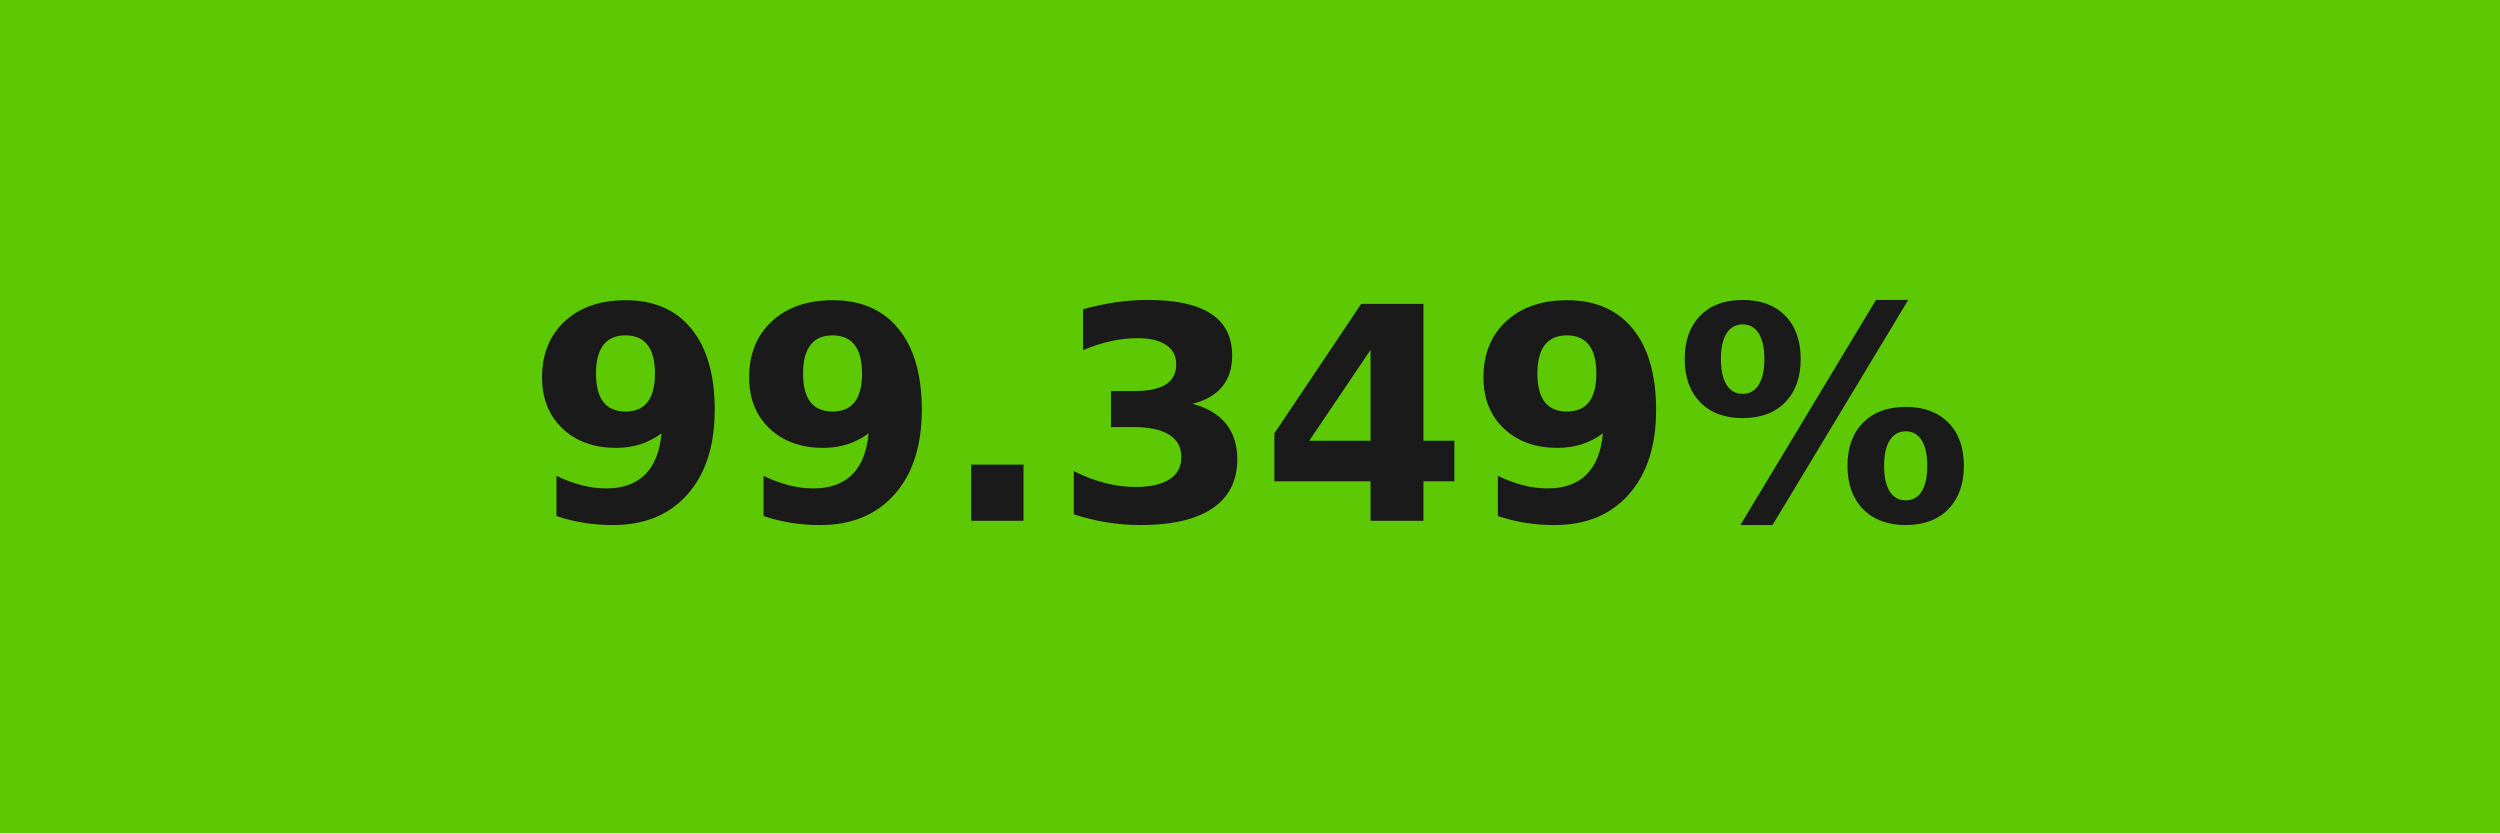
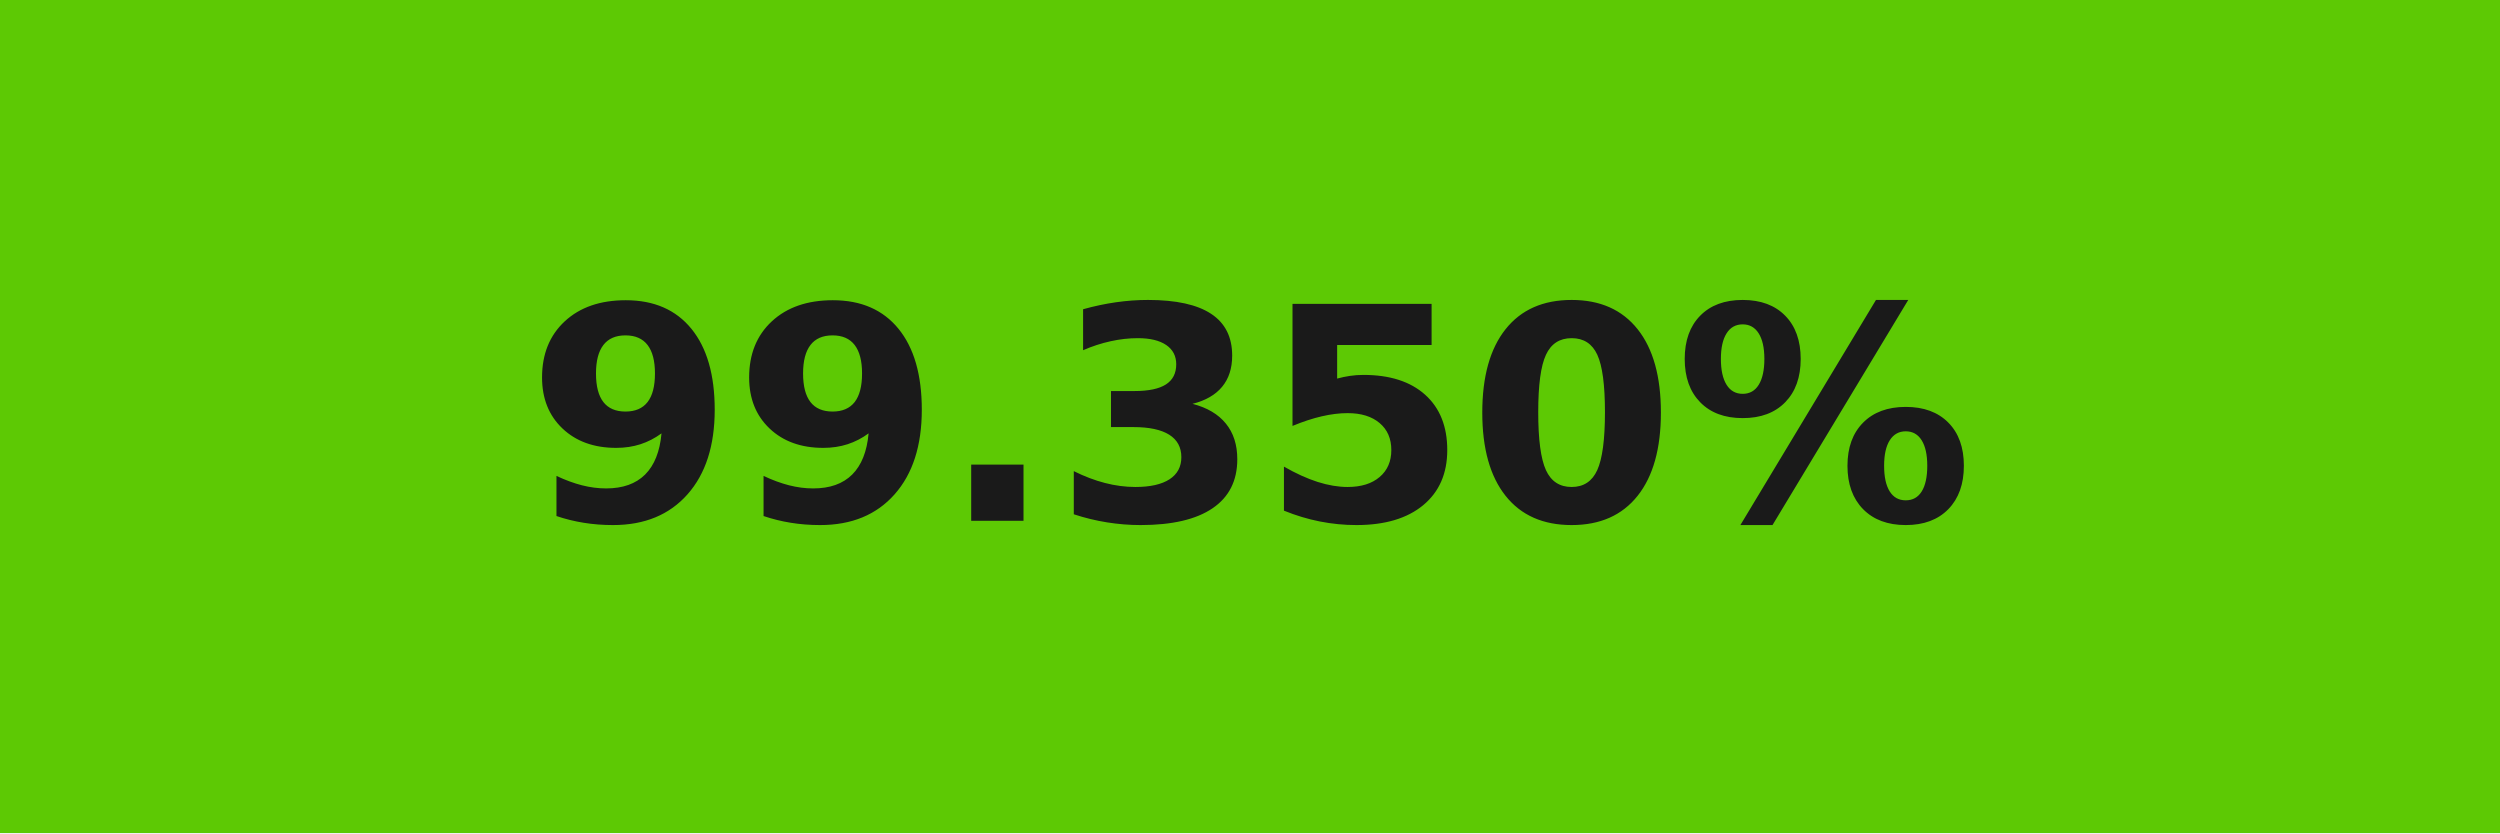
- <svg xmlns="http://www.w3.org/2000/svg" width="84" height="28" role="img" aria-label="99.349%">
+ <svg xmlns="http://www.w3.org/2000/svg" width="84" height="28" role="img" aria-label="99.350%">
  <g shape-rendering="crispEdges">
    <rect width="84" height="28" fill="#5dc904" />
  </g>
  <g fill="#fff" text-anchor="middle" font-family="Verdana,Geneva,DejaVu Sans,sans-serif" text-rendering="geometricPrecision" font-size="100">
-     <text transform="scale(.1)" x="420" y="175" textLength="597.5" fill="#1a1a1a" font-weight="bold">99.349%</text>
+     <text transform="scale(.1)" x="420" y="175" textLength="597.5" fill="#1a1a1a" font-weight="bold">99.350%</text>
  </g>
</svg>
